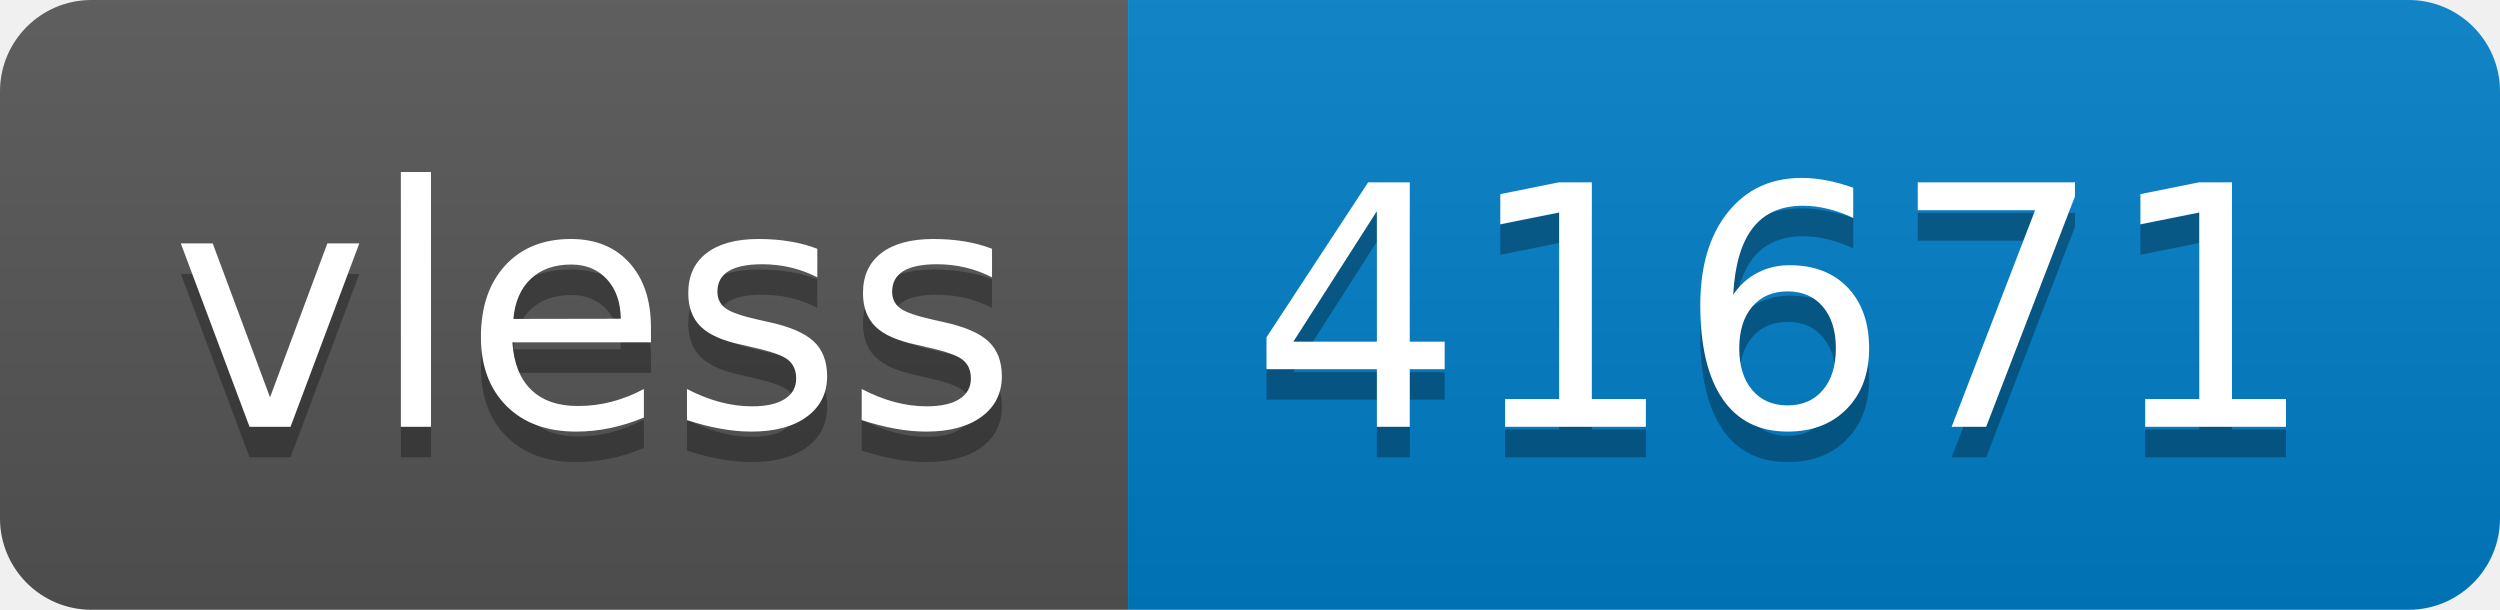
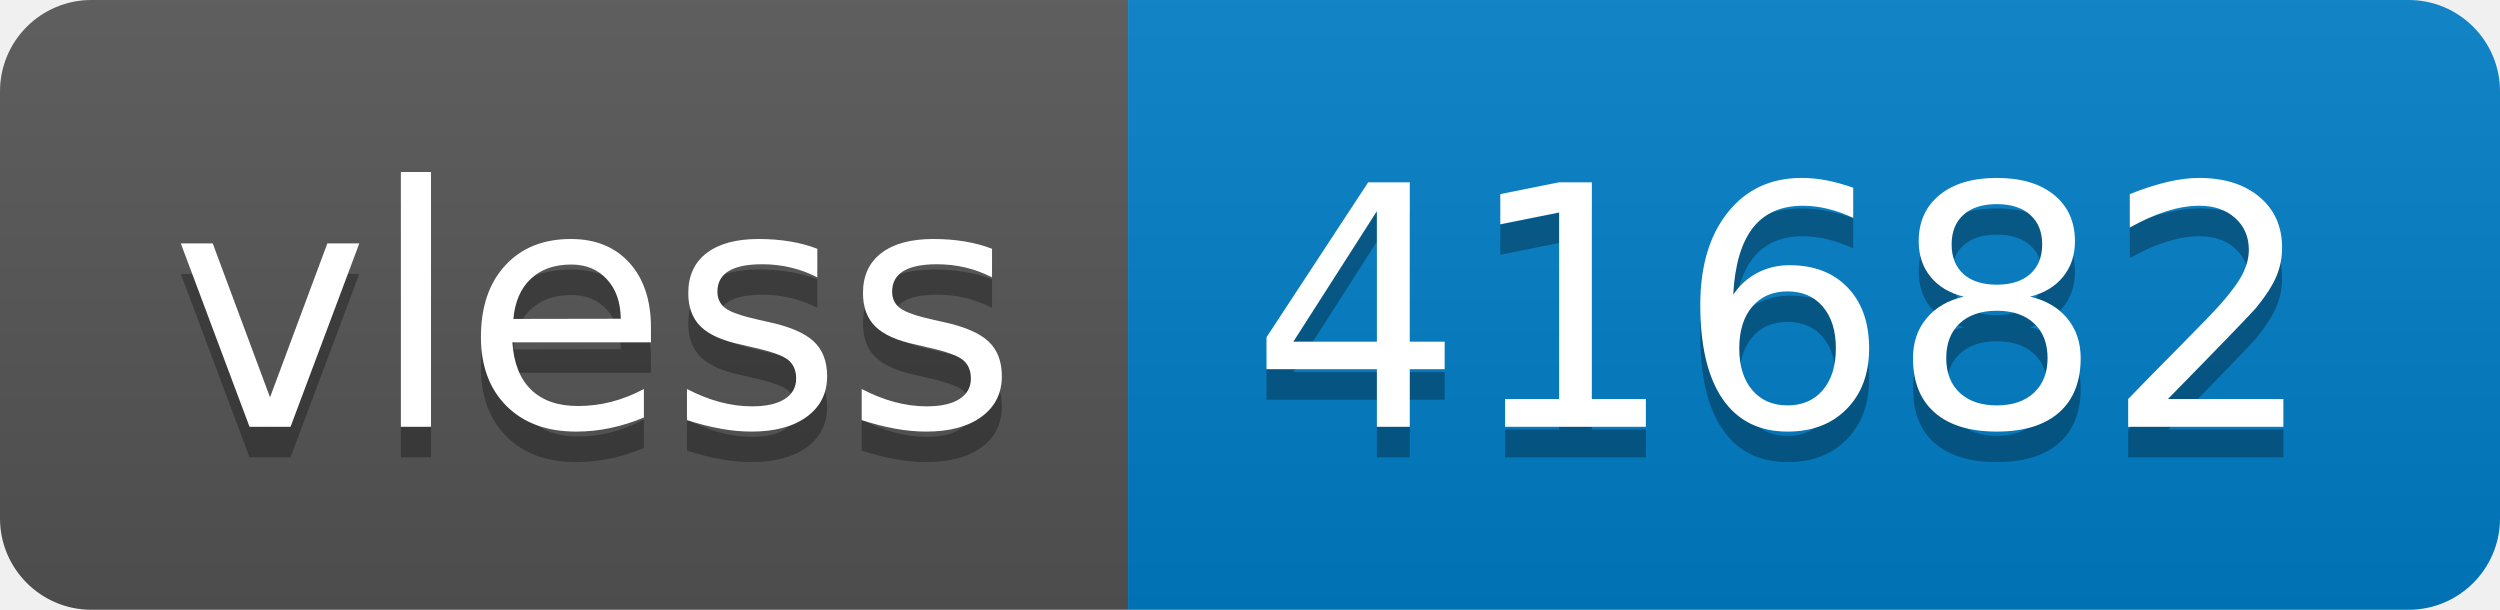
- <svg xmlns="http://www.w3.org/2000/svg" width="82" height="20" role="img" aria-label="vless: 41671">
+ <svg xmlns="http://www.w3.org/2000/svg" width="82" height="20" role="img" aria-label="vless: 41682">
  <linearGradient id="s" x2="0" y2="100%">
    <stop offset="0" stop-color="#bbb" stop-opacity=".1" />
    <stop offset="1" stop-opacity=".1" />
  </linearGradient>
  <clipPath id="r">
    <rect width="82" height="20" rx="3" fill="#fff" />
  </clipPath>
  <g clip-path="url(#r)">
    <rect width="37" height="20" fill="#555" />
    <rect x="37" width="45" height="20" fill="#007ec6" />
    <rect width="82" height="20" fill="url(#s)" />
  </g>
  <g fill="#fff" text-anchor="middle" font-family="Verdana,Geneva,DejaVu Sans,sans-serif" text-rendering="geometricPrecision" font-size="110">
    <text aria-hidden="true" x="195" y="150" fill="#010101" fill-opacity=".3" transform="scale(.1)" textLength="270">vless</text>
    <text x="195" y="140" transform="scale(.1)" fill="#fff" textLength="270">vless</text>
-     <text aria-hidden="true" x="585" y="150" fill="#010101" fill-opacity=".3" transform="scale(.1)" textLength="350">41671</text>
-     <text x="585" y="140" transform="scale(.1)" fill="#fff" textLength="350">41671</text>
+     <text aria-hidden="true" x="585" y="150" fill="#010101" fill-opacity=".3" transform="scale(.1)" textLength="350">41682</text>
+     <text x="585" y="140" transform="scale(.1)" fill="#fff" textLength="350">41682</text>
  </g>
</svg>
